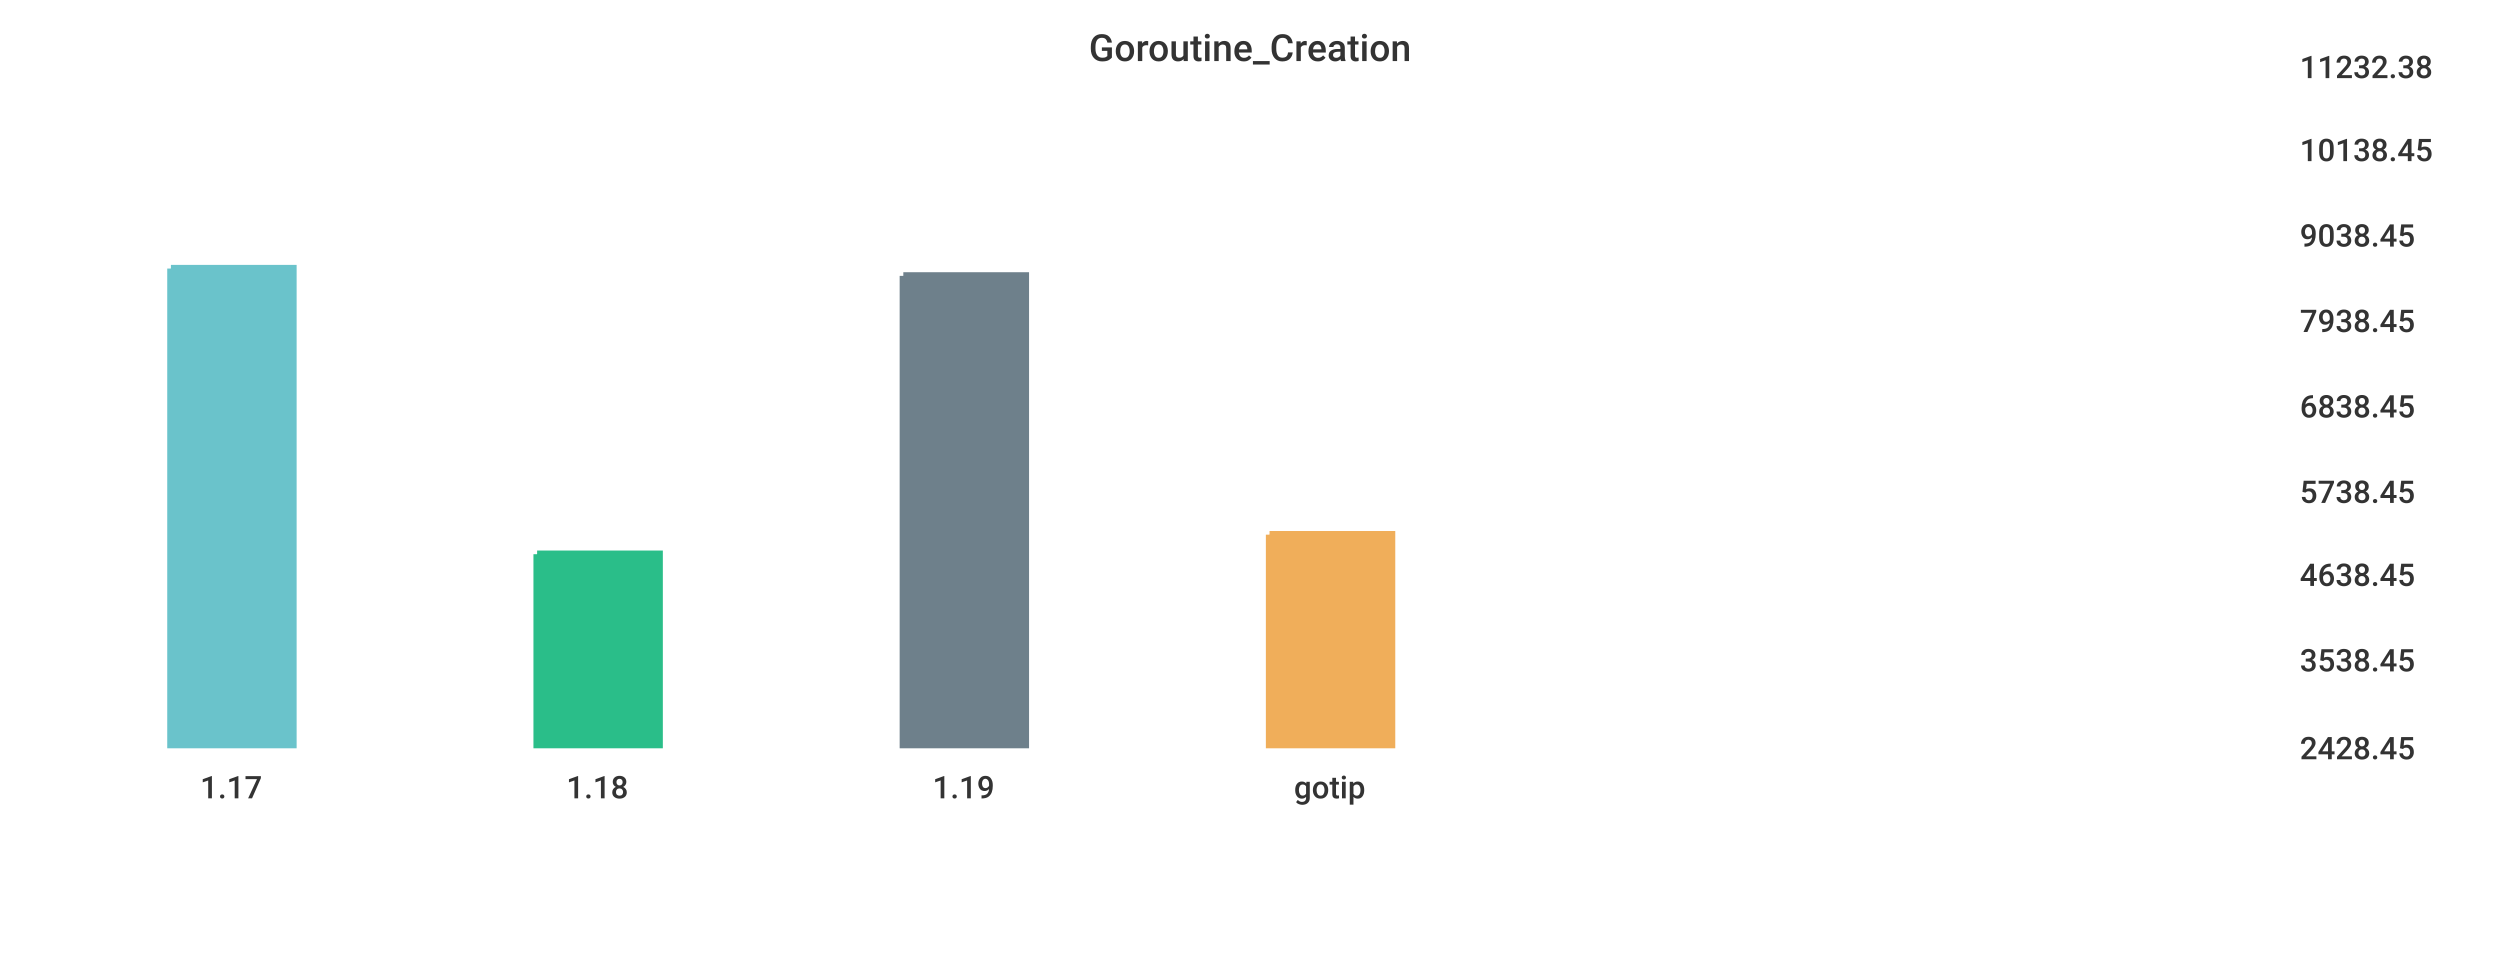
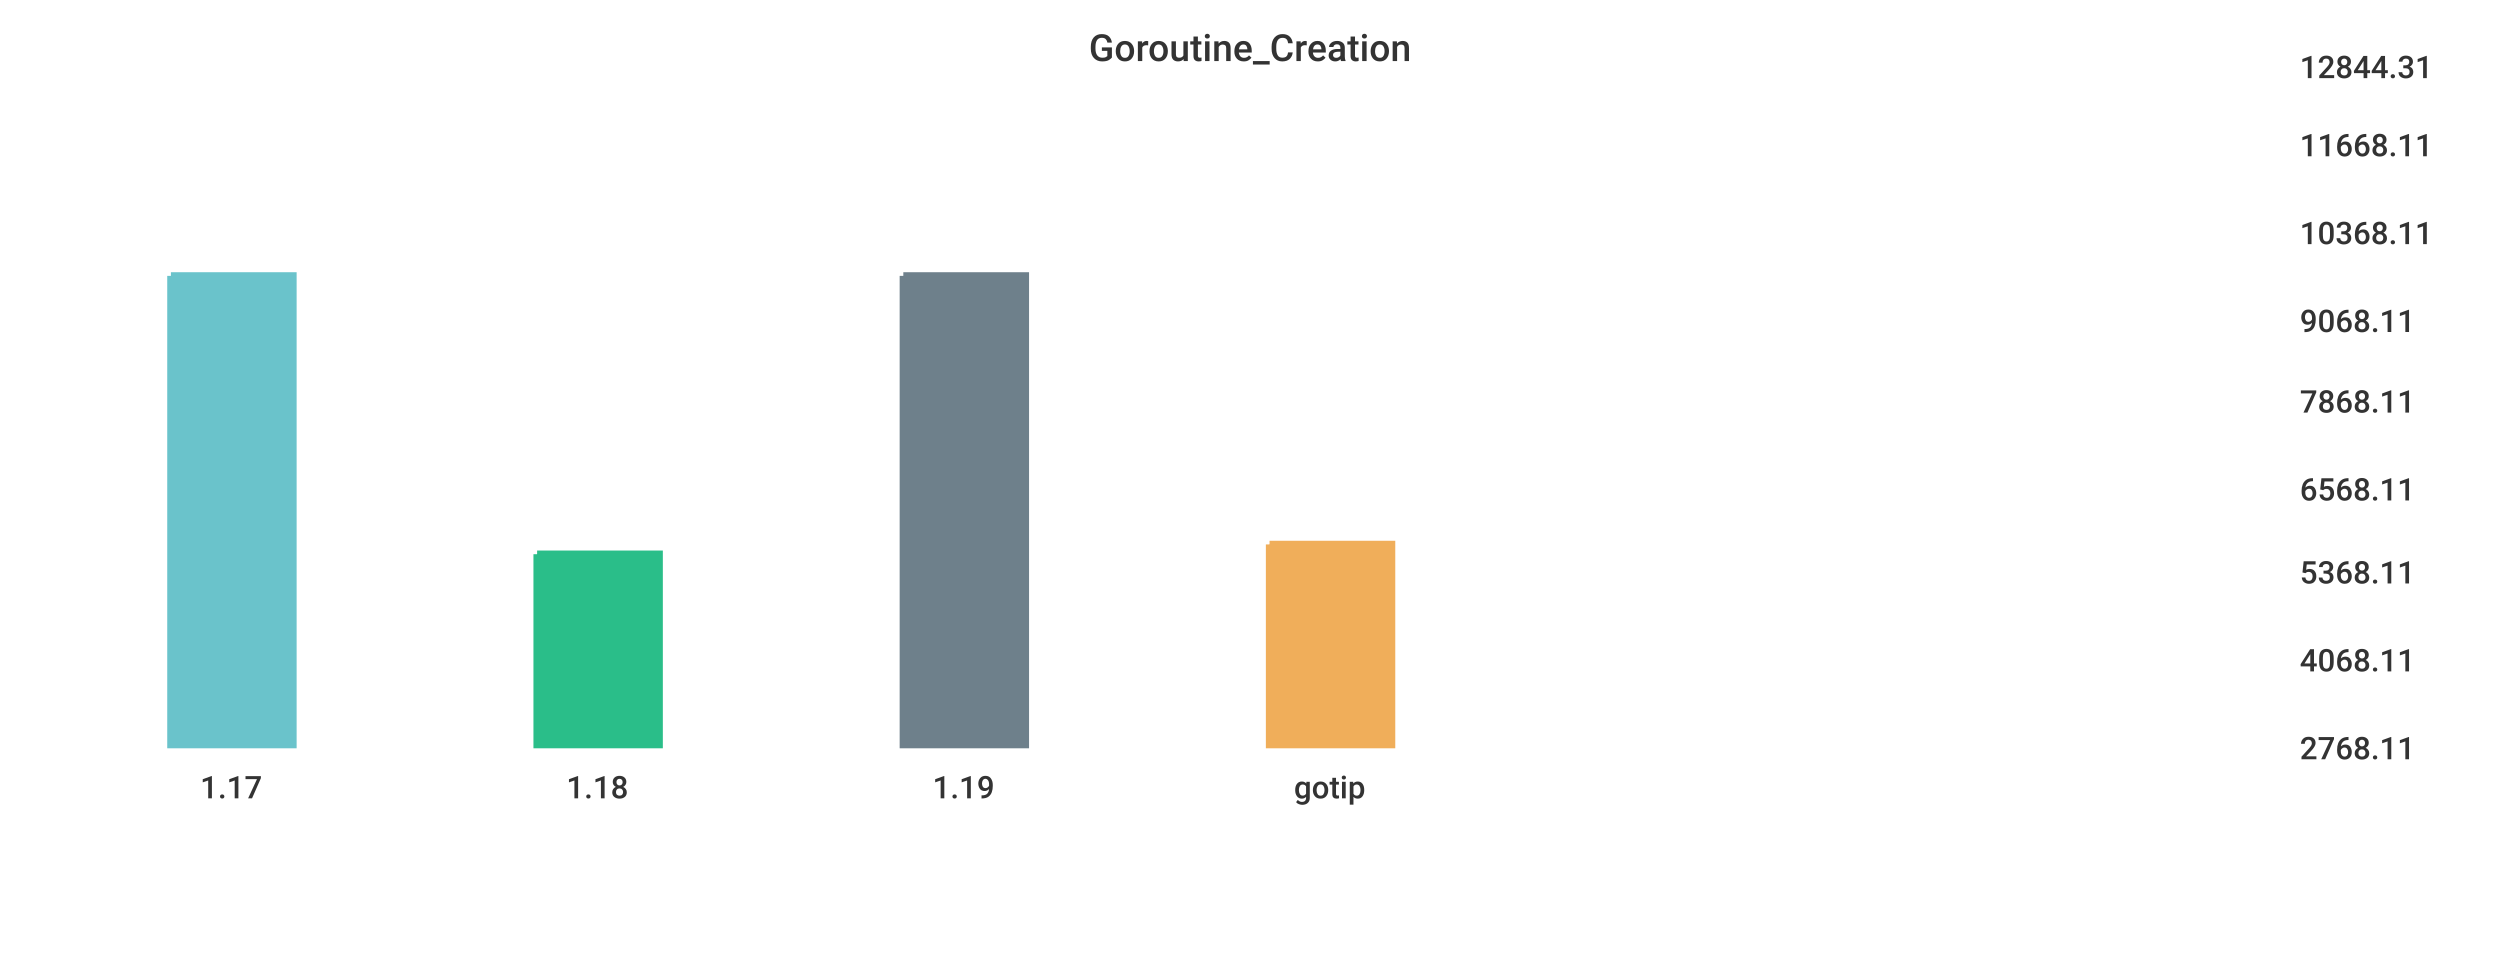
<svg xmlns="http://www.w3.org/2000/svg" width="1024" height="400">\n<path d="M 0 0 L 1024 0 L 1024 400 L 0 400 L 0 0" style="stroke-width:0;stroke:rgba(255,255,255,1.0);fill:rgba(255,255,255,1.0)" />
  <path d="M 20 26 L 927 26 L 927 305 L 20 305 L 20 26" style="stroke-width:0;stroke:rgba(255,255,255,1.0);fill:rgba(255,255,255,1.0)" />
-   <path d="M 70 110 L 120 110 L 120 305 L 70 305 L 70 110" style="stroke-width:3;stroke:rgba(106,195,203,1.0);fill:rgba(106,195,203,1.0)" />
+   <path d="M 70 113 L 120 113 L 120 305 L 70 305 L 70 113" style="stroke-width:3;stroke:rgba(106,195,203,1.0);fill:rgba(106,195,203,1.0)" />
  <path d="M 220 227 L 270 227 L 270 305 L 220 305 L 220 227" style="stroke-width:3;stroke:rgba(42,190,137,1.0);fill:rgba(42,190,137,1.0)" />
  <path d="M 370 113 L 420 113 L 420 305 L 370 305 L 370 113" style="stroke-width:3;stroke:rgba(110,128,139,1.0);fill:rgba(110,128,139,1.0)" />
-   <path d="M 520 219 L 570 219 L 570 305 L 520 305 L 520 219" style="stroke-width:3;stroke:rgba(240,174,90,1.0);fill:rgba(240,174,90,1.0)" />
+   <path d="M 520 223 L 570 223 L 570 305 L 520 305 L 520 223" style="stroke-width:3;stroke:rgba(240,174,90,1.0);fill:rgba(240,174,90,1.0)" />
  <path d="M 20 305 L 927 305" style="stroke-width:0;stroke:rgba(51,51,51,1.0);fill:none" />
  <path d="M 20 305 L 20 310" style="stroke-width:0;stroke:rgba(51,51,51,1.0);fill:none" />
  <text x="82" y="327" style="stroke-width:0;stroke:none;fill:rgba(51,51,51,1.0);font-size:12.8px;font-family:'Roboto Medium',sans-serif">1.17</text>
  <path d="M 170 305 L 170 310" style="stroke-width:0;stroke:rgba(51,51,51,1.0);fill:none" />
  <text x="232" y="327" style="stroke-width:0;stroke:none;fill:rgba(51,51,51,1.0);font-size:12.8px;font-family:'Roboto Medium',sans-serif">1.18</text>
  <path d="M 320 305 L 320 310" style="stroke-width:0;stroke:rgba(51,51,51,1.0);fill:none" />
  <text x="382" y="327" style="stroke-width:0;stroke:none;fill:rgba(51,51,51,1.0);font-size:12.8px;font-family:'Roboto Medium',sans-serif">1.19</text>
  <path d="M 470 305 L 470 310" style="stroke-width:0;stroke:rgba(51,51,51,1.0);fill:none" />
  <text x="530" y="327" style="stroke-width:0;stroke:none;fill:rgba(51,51,51,1.0);font-size:12.8px;font-family:'Roboto Medium',sans-serif">gotip</text>
  <path d="M 927 26 L 927 305" style="stroke-width:0;stroke:rgba(51,51,51,1.0);fill:none" />
  <path d="M 927 305 L 932 305" style="stroke-width:0;stroke:rgba(51,51,51,1.0);fill:none" />
  <path d="M 927 305 L 932 305" style="stroke-width:0;stroke:rgba(51,51,51,1.0);fill:none" />
-   <text x="942" y="311" style="stroke-width:0;stroke:none;fill:rgba(51,51,51,1.0);font-size:12.8px;font-family:'Roboto Medium',sans-serif">2428.45</text>
+   <text x="942" y="311" style="stroke-width:0;stroke:none;fill:rgba(51,51,51,1.0);font-size:12.8px;font-family:'Roboto Medium',sans-serif">2768.11</text>
  <path d="M 927 269 L 932 269" style="stroke-width:0;stroke:rgba(51,51,51,1.0);fill:none" />
-   <text x="942" y="275" style="stroke-width:0;stroke:none;fill:rgba(51,51,51,1.0);font-size:12.8px;font-family:'Roboto Medium',sans-serif">3538.45</text>
-   <path d="M 927 234 L 932 234" style="stroke-width:0;stroke:rgba(51,51,51,1.0);fill:none" />
-   <text x="942" y="240" style="stroke-width:0;stroke:none;fill:rgba(51,51,51,1.0);font-size:12.8px;font-family:'Roboto Medium',sans-serif">4638.45</text>
-   <path d="M 927 200 L 932 200" style="stroke-width:0;stroke:rgba(51,51,51,1.0);fill:none" />
-   <text x="942" y="206" style="stroke-width:0;stroke:none;fill:rgba(51,51,51,1.0);font-size:12.8px;font-family:'Roboto Medium',sans-serif">5738.45</text>
-   <path d="M 927 165 L 932 165" style="stroke-width:0;stroke:rgba(51,51,51,1.0);fill:none" />
-   <text x="942" y="171" style="stroke-width:0;stroke:none;fill:rgba(51,51,51,1.0);font-size:12.8px;font-family:'Roboto Medium',sans-serif">6838.45</text>
+   <text x="942" y="275" style="stroke-width:0;stroke:none;fill:rgba(51,51,51,1.0);font-size:12.8px;font-family:'Roboto Medium',sans-serif">4068.11</text>
+   <path d="M 927 233 L 932 233" style="stroke-width:0;stroke:rgba(51,51,51,1.0);fill:none" />
+   <text x="942" y="239" style="stroke-width:0;stroke:none;fill:rgba(51,51,51,1.0);font-size:12.8px;font-family:'Roboto Medium',sans-serif">5368.11</text>
+   <path d="M 927 199 L 932 199" style="stroke-width:0;stroke:rgba(51,51,51,1.0);fill:none" />
+   <text x="942" y="205" style="stroke-width:0;stroke:none;fill:rgba(51,51,51,1.0);font-size:12.8px;font-family:'Roboto Medium',sans-serif">6568.11</text>
+   <path d="M 927 163 L 932 163" style="stroke-width:0;stroke:rgba(51,51,51,1.0);fill:none" />
+   <text x="942" y="169" style="stroke-width:0;stroke:none;fill:rgba(51,51,51,1.0);font-size:12.8px;font-family:'Roboto Medium',sans-serif">7868.11</text>
  <path d="M 927 130 L 932 130" style="stroke-width:0;stroke:rgba(51,51,51,1.0);fill:none" />
-   <text x="942" y="136" style="stroke-width:0;stroke:none;fill:rgba(51,51,51,1.0);font-size:12.8px;font-family:'Roboto Medium',sans-serif">7938.45</text>
-   <path d="M 927 95 L 932 95" style="stroke-width:0;stroke:rgba(51,51,51,1.0);fill:none" />
-   <text x="942" y="101" style="stroke-width:0;stroke:none;fill:rgba(51,51,51,1.0);font-size:12.8px;font-family:'Roboto Medium',sans-serif">9038.45</text>
-   <path d="M 927 60 L 932 60" style="stroke-width:0;stroke:rgba(51,51,51,1.0);fill:none" />
-   <text x="942" y="66" style="stroke-width:0;stroke:none;fill:rgba(51,51,51,1.0);font-size:12.8px;font-family:'Roboto Medium',sans-serif">10138.45</text>
+   <text x="942" y="136" style="stroke-width:0;stroke:none;fill:rgba(51,51,51,1.0);font-size:12.8px;font-family:'Roboto Medium',sans-serif">9068.11</text>
+   <path d="M 927 94 L 932 94" style="stroke-width:0;stroke:rgba(51,51,51,1.0);fill:none" />
+   <text x="942" y="100" style="stroke-width:0;stroke:none;fill:rgba(51,51,51,1.0);font-size:12.8px;font-family:'Roboto Medium',sans-serif">10368.11</text>
+   <path d="M 927 58 L 932 58" style="stroke-width:0;stroke:rgba(51,51,51,1.0);fill:none" />
+   <text x="942" y="64" style="stroke-width:0;stroke:none;fill:rgba(51,51,51,1.0);font-size:12.8px;font-family:'Roboto Medium',sans-serif">11668.11</text>
  <path d="M 927 26 L 932 26" style="stroke-width:0;stroke:rgba(51,51,51,1.0);fill:none" />
-   <text x="942" y="32" style="stroke-width:0;stroke:none;fill:rgba(51,51,51,1.0);font-size:12.8px;font-family:'Roboto Medium',sans-serif">11232.38</text>
+   <text x="942" y="32" style="stroke-width:0;stroke:none;fill:rgba(51,51,51,1.0);font-size:12.8px;font-family:'Roboto Medium',sans-serif">12844.31</text>
  <text x="446" y="25" style="stroke-width:0;stroke:none;fill:rgba(51,51,51,1.0);font-size:15.3px;font-family:'Roboto Medium',sans-serif">Goroutine_Creation</text>
</svg>
